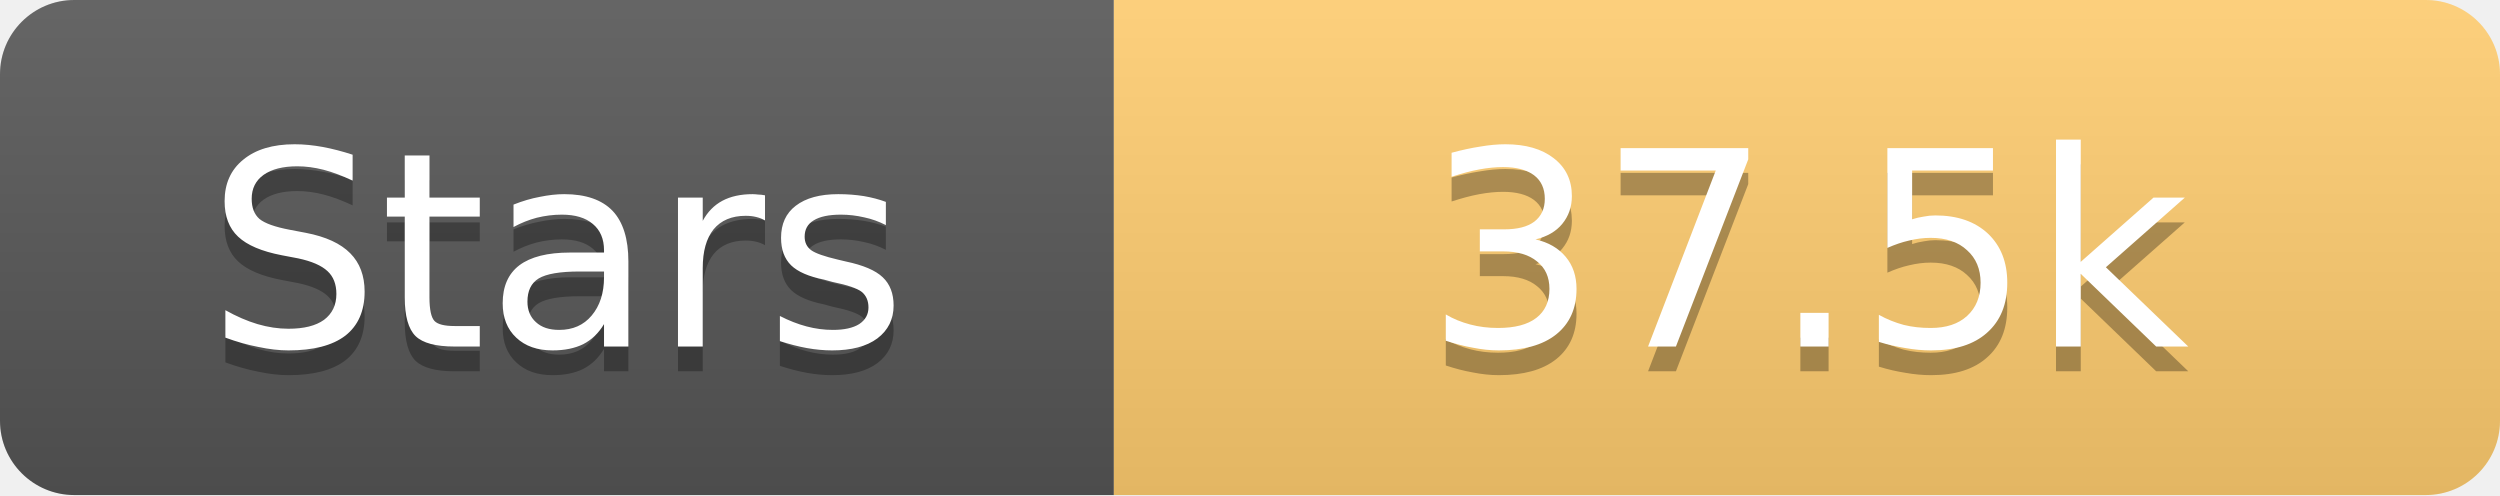
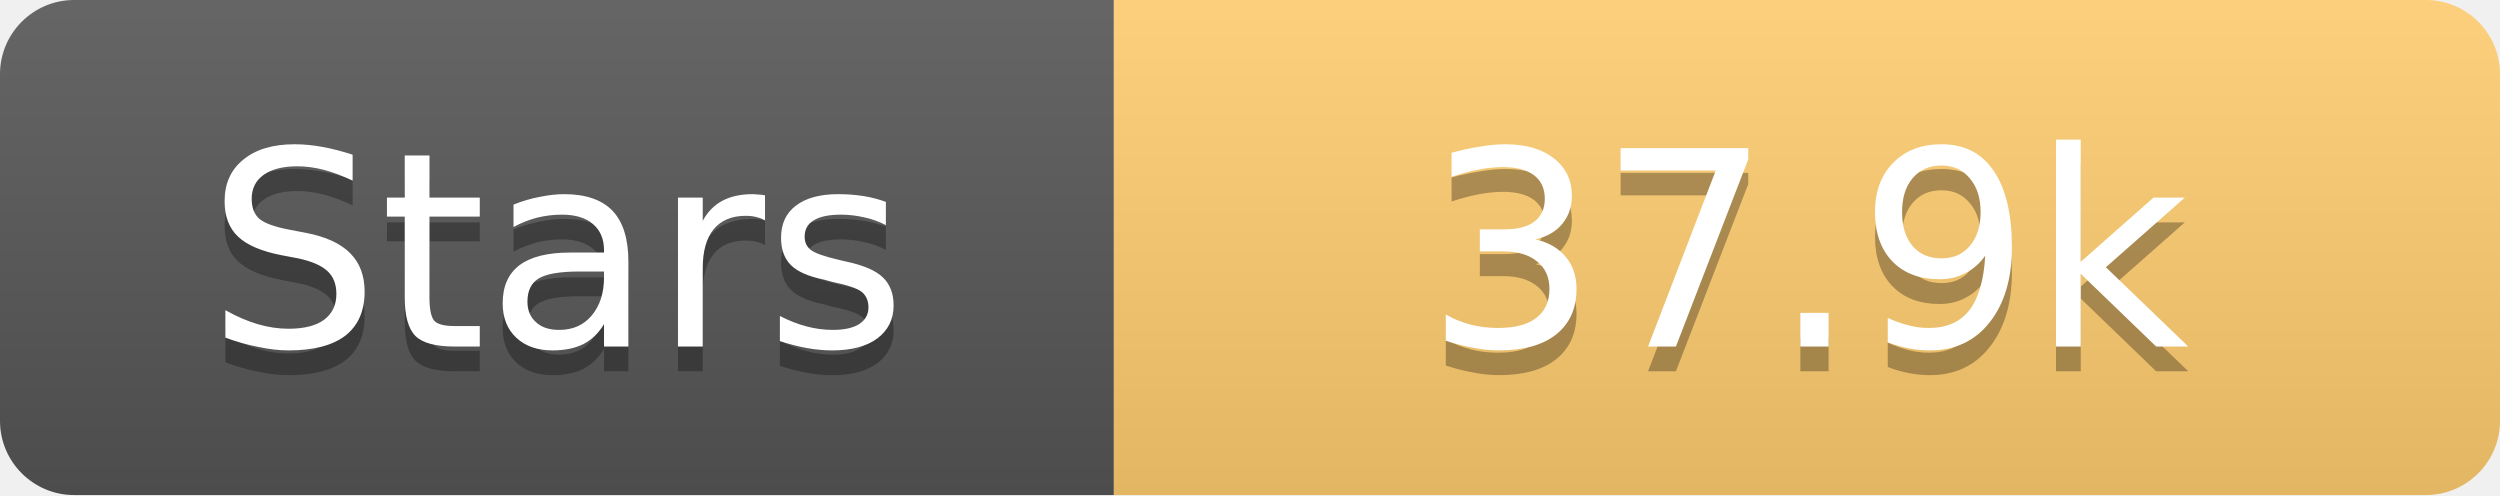
<svg xmlns="http://www.w3.org/2000/svg" width="101" height="20">
  <linearGradient id="s" x2="0" y2="100%">
    <stop offset="0" stop-color="#fff" stop-opacity=".1" />
    <stop offset="1" stop-opacity=".1" />
  </linearGradient>
  <clipPath id="r">
    <rect width="101" height="20" rx="3" fill="#fff" />
  </clipPath>
  <g clip-path="url(#r)">
    <rect width="45" height="20" fill="#555" />
    <rect x="45" width="56" height="20" fill="#fdcb6e" />
    <rect width="101" height="20" fill="url(#s)" />
  </g>
  <g fill="#fff" text-anchor="middle" font-family="Verdana,Geneva,DejaVu Sans,sans-serif" text-rendering="geometricPrecision" font-size="11">
    <text x="22.5" y="15" fill="#010101" fill-opacity=".3">Stars</text>
    <text x="22.5" y="14">Stars</text>
-     <text x="73.0" y="15" fill="#010101" fill-opacity=".3">37.5k</text>
-     <text x="73.0" y="14">37.5k</text>
+     <text x="73.0" y="15" fill="#010101" fill-opacity=".3">37.9k</text>
+     <text x="73.0" y="14">37.9k</text>
  </g>
</svg>
